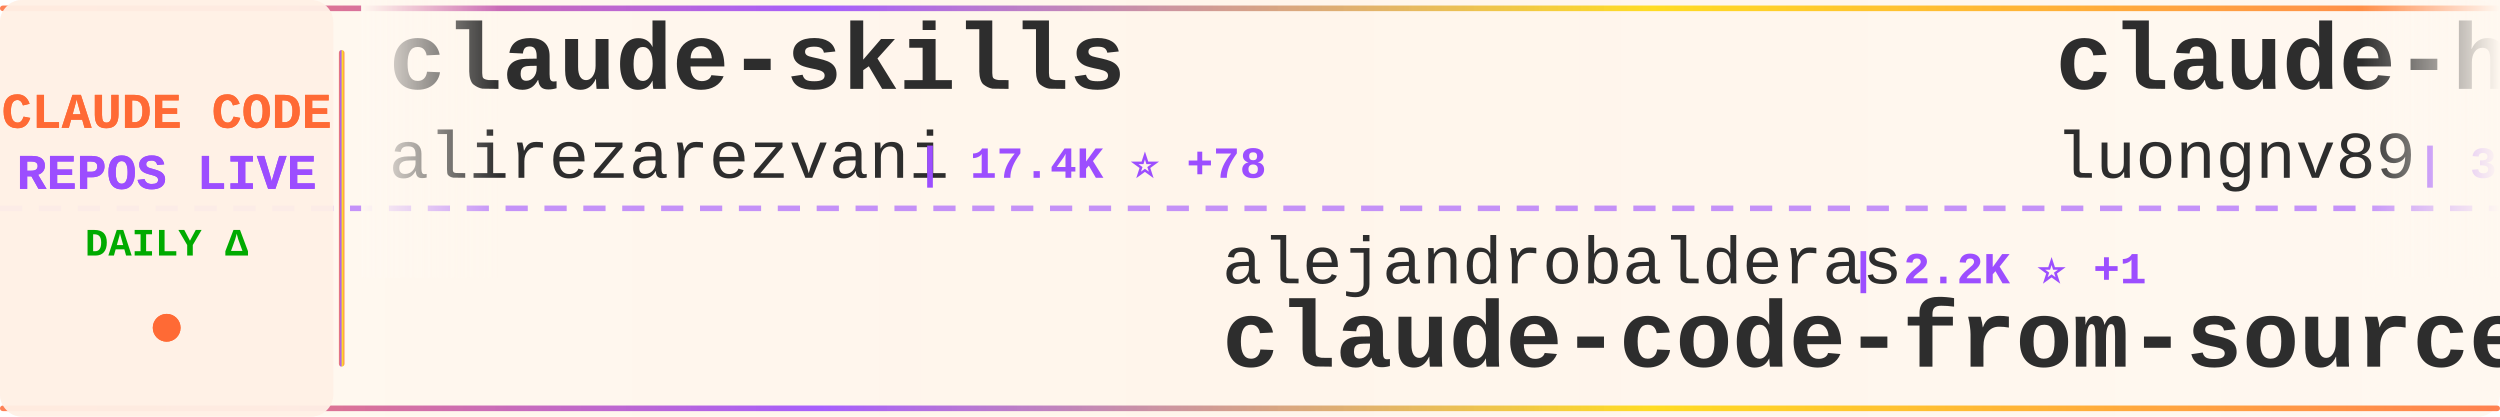
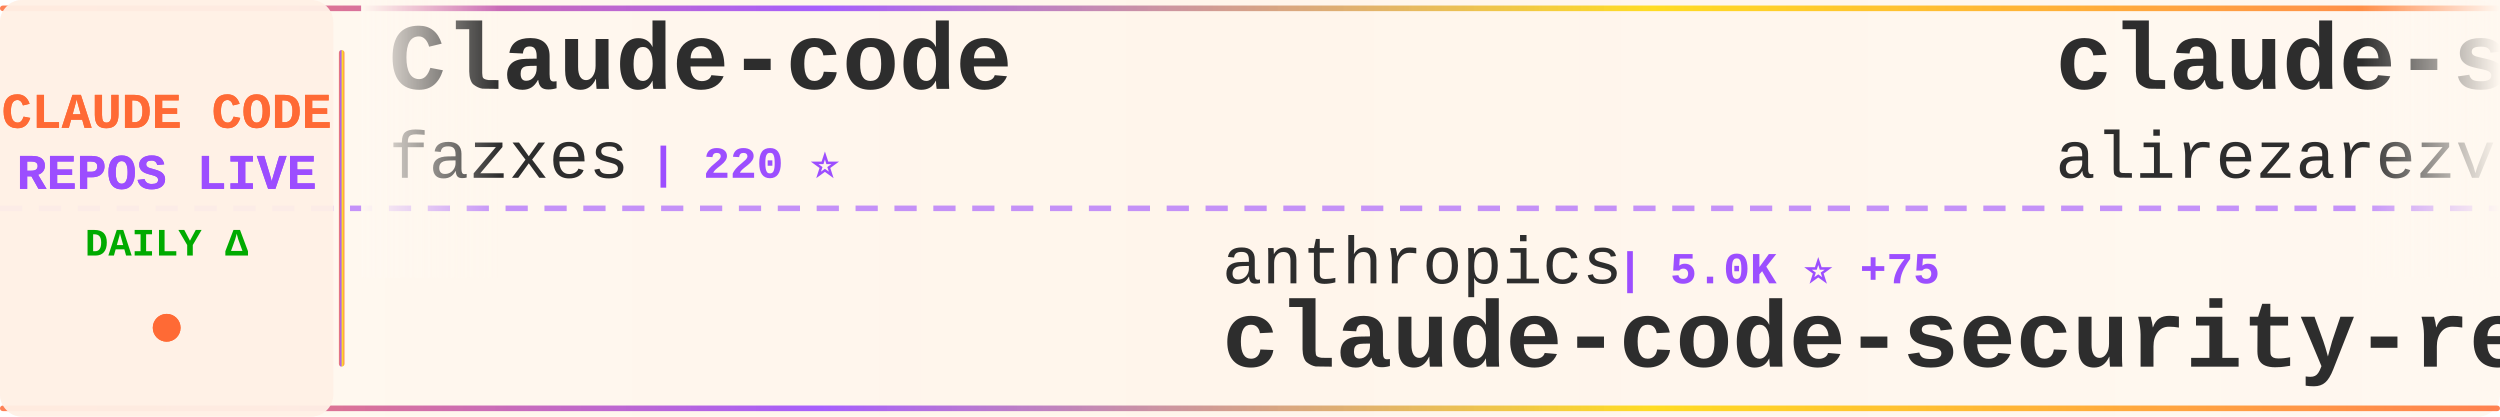
<svg xmlns="http://www.w3.org/2000/svg" width="900" height="150">
  <defs>
    <linearGradient id="tickerBg" x1="0%" y1="0%" x2="100%" y2="0%">
      <stop offset="0%" style="stop-color:#fff8f0;stop-opacity:0.98" />
      <stop offset="50%" style="stop-color:#fff5eb;stop-opacity:1" />
      <stop offset="100%" style="stop-color:#fff8f0;stop-opacity:0.98" />
    </linearGradient>
    <linearGradient id="borderGrad" x1="0%" y1="0%" x2="100%" y2="0%">
      <stop offset="0%" style="stop-color:#FF6B35;stop-opacity:0.85">
        <animate attributeName="stop-opacity" values="0.85;1;0.85" dur="2s" repeatCount="indefinite" />
      </stop>
      <stop offset="33%" style="stop-color:#9C4EFF;stop-opacity:0.9">
        <animate attributeName="stop-opacity" values="0.9;1;0.9" dur="2.2s" repeatCount="indefinite" />
      </stop>
      <stop offset="66%" style="stop-color:#FFD700;stop-opacity:0.85">
        <animate attributeName="stop-opacity" values="0.85;1;0.85" dur="1.8s" repeatCount="indefinite" />
      </stop>
      <stop offset="100%" style="stop-color:#FF6B35;stop-opacity:0.85">
        <animate attributeName="stop-opacity" values="0.85;1;0.85" dur="2s" repeatCount="indefinite" />
      </stop>
    </linearGradient>
    <filter id="textGlow">
      <feGaussianBlur stdDeviation="0.15" result="coloredBlur" />
      <feMerge>
        <feMergeNode in="coloredBlur" />
        <feMergeNode in="SourceGraphic" />
      </feMerge>
    </filter>
    <filter id="metricGlow">
      <feGaussianBlur stdDeviation="0.2" result="coloredBlur" />
      <feMerge>
        <feMergeNode in="coloredBlur" />
        <feMergeNode in="SourceGraphic" />
      </feMerge>
    </filter>
    <linearGradient id="leftFade" x1="0%" y1="0%" x2="100%" y2="0%">
      <stop offset="0%" style="stop-color:#fff8f0;stop-opacity:1" />
      <stop offset="100%" style="stop-color:#fff8f0;stop-opacity:0" />
    </linearGradient>
    <linearGradient id="rightFade" x1="0%" y1="0%" x2="100%" y2="0%">
      <stop offset="0%" style="stop-color:#fff8f0;stop-opacity:0" />
      <stop offset="100%" style="stop-color:#fff8f0;stop-opacity:1" />
    </linearGradient>
  </defs>
  <rect width="900" height="150" fill="url(#tickerBg)" rx="8" />
  <rect x="0" y="2" width="900" height="2" fill="url(#borderGrad)" rx="1" />
  <rect x="0" y="146" width="900" height="2" fill="url(#borderGrad)" rx="1" />
  <line x1="0" y1="75" x2="900" y2="75" stroke="#9C4EFF" stroke-width="2" stroke-dasharray="8 6" opacity="0.6" />
  <rect x="0" y="0" width="120" height="150" fill="#fff0e6" opacity="0.95" rx="8" />
  <text x="60" y="46" font-family="'Courier New', monospace" font-size="18" font-weight="bold" fill="#FF6B35" text-anchor="middle" filter="url(#textGlow)">
    CLAUDE CODE
  </text>
  <text x="60" y="68" font-family="'Courier New', monospace" font-size="18" font-weight="bold" fill="#9C4EFF" text-anchor="middle" filter="url(#textGlow)">
    REPOS LIVE
  </text>
  <text x="60" y="92" font-family="'Courier New', monospace" font-size="14" font-weight="bold" fill="#00aa00" text-anchor="middle">
    DAILY Δ
  </text>
  <circle cx="60" cy="118" r="5" fill="#FF6B35" filter="url(#metricGlow)">
    <animate attributeName="r" values="4;6;4" dur="1.5s" repeatCount="indefinite" />
    <animate attributeName="opacity" values="0.6;1;0.6" dur="1.5s" repeatCount="indefinite" />
  </circle>
  <rect x="122" y="18" width="2" height="114" fill="url(#borderGrad)" rx="1" />
  <clipPath id="tickerClip">
    <rect x="130" y="0" width="770" height="150" />
  </clipPath>
  <g clip-path="url(#tickerClip)">
    <g id="tickerItems">
      <animateTransform attributeName="transform" attributeType="XML" type="translate" from="0 0" to="-3000 0" dur="54s" repeatCount="indefinite" />
      <g transform="translate(0, 0)">
+         <text x="140" y="32" font-family="'Courier New', monospace" font-size="34" font-weight="bold" fill="#2d2d2d">Claude-code</text>
+         <text x="140" y="64" font-family="'Courier New', monospace" font-size="24" font-weight="normal" fill="#2d2d2d" opacity="1.0">fazxes</text>
+         <text x="234" y="64" font-family="'Courier New', monospace" font-size="16" font-weight="bold" fill="#9C4EFF"> | 220 ⭐</text>
+       </g>
+       <g transform="translate(300, 0)">
+         <text x="140" y="102" font-family="'Courier New', monospace" font-size="24" font-weight="normal" fill="#2d2d2d" opacity="1.0">anthropics</text>
+         <text x="282" y="102" font-family="'Courier New', monospace" font-size="16" font-weight="bold" fill="#9C4EFF"> | 5.0K ⭐ +75</text>
+         <text x="140" y="132" font-family="'Courier New', monospace" font-size="34" font-weight="bold" fill="#2d2d2d">claude-code-security-rev...</text>
+       </g>
+       <g transform="translate(600, 0)">
        <text x="140" y="32" font-family="'Courier New', monospace" font-size="34" font-weight="bold" fill="#2d2d2d">claude-skills</text>
        <text x="140" y="64" font-family="'Courier New', monospace" font-size="24" font-weight="normal" fill="#2d2d2d" opacity="1.0">alirezarezvani</text>
        <text x="330" y="64" font-family="'Courier New', monospace" font-size="16" font-weight="bold" fill="#9C4EFF"> | 17.4K ⭐ +78</text>
      </g>
-       <g transform="translate(300, 0)">
-         <text x="140" y="102" font-family="'Courier New', monospace" font-size="24" font-weight="normal" fill="#2d2d2d" opacity="1.0">alejandrobalderas</text>
-         <text x="366" y="102" font-family="'Courier New', monospace" font-size="16" font-weight="bold" fill="#9C4EFF"> | 2.2K ⭐ +1</text>
-         <text x="140" y="132" font-family="'Courier New', monospace" font-size="34" font-weight="bold" fill="#2d2d2d">claude-code-from-source</text>
+       <g transform="translate(900, 0)">
+         <text x="140" y="102" font-family="'Courier New', monospace" font-size="24" font-weight="normal" fill="#2d2d2d" opacity="1.0">lorryjovens-hub</text>
+         <text x="342" y="102" font-family="'Courier New', monospace" font-size="16" font-weight="bold" fill="#9C4EFF"> | 1.6K ⭐ +1</text>
+         <text x="140" y="132" font-family="'Courier New', monospace" font-size="34" font-weight="bold" fill="#2d2d2d">claude-code-rust</text>
      </g>
-       <g transform="translate(600, 0)">
-         <text x="140" y="32" font-family="'Courier New', monospace" font-size="34" font-weight="bold" fill="#2d2d2d">claude-howto</text>
-         <text x="140" y="64" font-family="'Courier New', monospace" font-size="24" font-weight="normal" fill="#2d2d2d" opacity="1.0">luongnv89</text>
-         <text x="270" y="64" font-family="'Courier New', monospace" font-size="16" font-weight="bold" fill="#9C4EFF"> | 35.2K ⭐ +148</text>
+       <g transform="translate(1200, 0)">
+         <text x="140" y="32" font-family="'Courier New', monospace" font-size="34" font-weight="bold" fill="#2d2d2d">claude-code</text>
+         <text x="140" y="64" font-family="'Courier New', monospace" font-size="24" font-weight="normal" fill="#2d2d2d" opacity="1.0">claude-code-best</text>
+         <text x="354" y="64" font-family="'Courier New', monospace" font-size="16" font-weight="bold" fill="#9C4EFF"> | 19.6K ⭐ +51</text>
      </g>
-       <g transform="translate(900, 0)">
-         <text x="140" y="102" font-family="'Courier New', monospace" font-size="24" font-weight="normal" fill="#2d2d2d" opacity="1.0">isboyjc</text>
-         <text x="246" y="102" font-family="'Courier New', monospace" font-size="16" font-weight="bold" fill="#9C4EFF"> | 158 ⭐</text>
+       <g transform="translate(1500, 0)">
+         <text x="140" y="102" font-family="'Courier New', monospace" font-size="24" font-weight="normal" fill="#2d2d2d" opacity="1.0">codeaashu</text>
+         <text x="270" y="102" font-family="'Courier New', monospace" font-size="16" font-weight="bold" fill="#9C4EFF"> | 2.8K ⭐ +12</text>
        <text x="140" y="132" font-family="'Courier New', monospace" font-size="34" font-weight="bold" fill="#2d2d2d">claude-code</text>
      </g>
-       <g transform="translate(1200, 0)">
-         <text x="140" y="32" font-family="'Courier New', monospace" font-size="34" font-weight="bold" fill="#2d2d2d">claude-code-webui</text>
-         <text x="140" y="64" font-family="'Courier New', monospace" font-size="24" font-weight="normal" fill="#2d2d2d" opacity="1.0">sugyan</text>
-         <text x="234" y="64" font-family="'Courier New', monospace" font-size="16" font-weight="bold" fill="#9C4EFF"> | 1.1K ⭐</text>
-       </g>
-       <g transform="translate(1500, 0)">
-         <text x="140" y="102" font-family="'Courier New', monospace" font-size="24" font-weight="normal" fill="#2d2d2d" opacity="1.0">davila7</text>
-         <text x="246" y="102" font-family="'Courier New', monospace" font-size="16" font-weight="bold" fill="#9C4EFF"> | 27.8K ⭐ +17</text>
-         <text x="140" y="132" font-family="'Courier New', monospace" font-size="34" font-weight="bold" fill="#2d2d2d">claude-code-templates</text>
-       </g>
      <g transform="translate(1800, 0)">
-         <text x="140" y="32" font-family="'Courier New', monospace" font-size="34" font-weight="bold" fill="#2d2d2d">claude-code-my-workflow</text>
-         <text x="140" y="64" font-family="'Courier New', monospace" font-size="24" font-weight="normal" fill="#2d2d2d" opacity="1.0">pedrohcgs</text>
-         <text x="270" y="64" font-family="'Courier New', monospace" font-size="16" font-weight="bold" fill="#9C4EFF"> | 1.2K ⭐ +3</text>
+         <text x="140" y="32" font-family="'Courier New', monospace" font-size="34" font-weight="bold" fill="#2d2d2d">claude_code_src</text>
+         <text x="140" y="64" font-family="'Courier New', monospace" font-size="24" font-weight="normal" fill="#2d2d2d" opacity="1.0">ponponon</text>
+         <text x="258" y="64" font-family="'Courier New', monospace" font-size="16" font-weight="bold" fill="#9C4EFF"> | 2.3K ⭐ +1</text>
      </g>
      <g transform="translate(2100, 0)">
-         <text x="140" y="102" font-family="'Courier New', monospace" font-size="24" font-weight="normal" fill="#2d2d2d" opacity="1.0">musistudio</text>
-         <text x="282" y="102" font-family="'Courier New', monospace" font-size="16" font-weight="bold" fill="#9C4EFF"> | 34.8K ⭐ +22</text>
-         <text x="140" y="132" font-family="'Courier New', monospace" font-size="34" font-weight="bold" fill="#2d2d2d">claude-code-router</text>
+         <text x="140" y="102" font-family="'Courier New', monospace" font-size="24" font-weight="normal" fill="#2d2d2d" opacity="1.0">feiskyer</text>
+         <text x="258" y="102" font-family="'Courier New', monospace" font-size="16" font-weight="bold" fill="#9C4EFF"> | 1.5K ⭐ +2</text>
+         <text x="140" y="132" font-family="'Courier New', monospace" font-size="34" font-weight="bold" fill="#2d2d2d">claude-code-settings</text>
      </g>
      <g transform="translate(2400, 0)">
-         <text x="140" y="32" font-family="'Courier New', monospace" font-size="34" font-weight="bold" fill="#2d2d2d">claude-code-showcase</text>
-         <text x="140" y="64" font-family="'Courier New', monospace" font-size="24" font-weight="normal" fill="#2d2d2d" opacity="1.0">ChrisWiles</text>
-         <text x="282" y="64" font-family="'Courier New', monospace" font-size="16" font-weight="bold" fill="#9C4EFF"> | 5.9K ⭐ +1</text>
+         <text x="140" y="32" font-family="'Courier New', monospace" font-size="34" font-weight="bold" fill="#2d2d2d">CLIProxyAPI</text>
+         <text x="140" y="64" font-family="'Courier New', monospace" font-size="24" font-weight="normal" fill="#2d2d2d" opacity="1.0">router-for-me</text>
+         <text x="318" y="64" font-family="'Courier New', monospace" font-size="16" font-weight="bold" fill="#9C4EFF"> | 36.4K ⭐ +134</text>
      </g>
      <g transform="translate(2700, 0)">
-         <text x="140" y="102" font-family="'Courier New', monospace" font-size="24" font-weight="normal" fill="#2d2d2d" opacity="1.0">diet103</text>
-         <text x="246" y="102" font-family="'Courier New', monospace" font-size="16" font-weight="bold" fill="#9C4EFF"> | 9.7K ⭐ +2</text>
-         <text x="140" y="132" font-family="'Courier New', monospace" font-size="34" font-weight="bold" fill="#2d2d2d">claude-code-infrastructu...</text>
+         <text x="140" y="102" font-family="'Courier New', monospace" font-size="24" font-weight="normal" fill="#2d2d2d" opacity="1.0">shanraisshan</text>
+         <text x="306" y="102" font-family="'Courier New', monospace" font-size="16" font-weight="bold" fill="#9C4EFF"> | 56.8K ⭐ +130</text>
+         <text x="140" y="132" font-family="'Courier New', monospace" font-size="34" font-weight="bold" fill="#2d2d2d">claude-code-best-practic...</text>
      </g>
      <g transform="translate(3000, 0)">
+         <text x="140" y="32" font-family="'Courier New', monospace" font-size="34" font-weight="bold" fill="#2d2d2d">Claude-code</text>
+         <text x="140" y="64" font-family="'Courier New', monospace" font-size="24" font-weight="normal" fill="#2d2d2d" opacity="1.0">fazxes</text>
+         <text x="234" y="64" font-family="'Courier New', monospace" font-size="16" font-weight="bold" fill="#9C4EFF"> | 220 ⭐</text>
+       </g>
+       <g transform="translate(3300, 0)">
+         <text x="140" y="102" font-family="'Courier New', monospace" font-size="24" font-weight="normal" fill="#2d2d2d" opacity="1.0">anthropics</text>
+         <text x="282" y="102" font-family="'Courier New', monospace" font-size="16" font-weight="bold" fill="#9C4EFF"> | 5.0K ⭐ +75</text>
+         <text x="140" y="132" font-family="'Courier New', monospace" font-size="34" font-weight="bold" fill="#2d2d2d">claude-code-security-rev...</text>
+       </g>
+       <g transform="translate(3600, 0)">
        <text x="140" y="32" font-family="'Courier New', monospace" font-size="34" font-weight="bold" fill="#2d2d2d">claude-skills</text>
        <text x="140" y="64" font-family="'Courier New', monospace" font-size="24" font-weight="normal" fill="#2d2d2d" opacity="1.0">alirezarezvani</text>
        <text x="330" y="64" font-family="'Courier New', monospace" font-size="16" font-weight="bold" fill="#9C4EFF"> | 17.4K ⭐ +78</text>
      </g>
-       <g transform="translate(3300, 0)">
-         <text x="140" y="102" font-family="'Courier New', monospace" font-size="24" font-weight="normal" fill="#2d2d2d" opacity="1.0">alejandrobalderas</text>
-         <text x="366" y="102" font-family="'Courier New', monospace" font-size="16" font-weight="bold" fill="#9C4EFF"> | 2.2K ⭐ +1</text>
-         <text x="140" y="132" font-family="'Courier New', monospace" font-size="34" font-weight="bold" fill="#2d2d2d">claude-code-from-source</text>
-       </g>
-       <g transform="translate(3600, 0)">
-         <text x="140" y="32" font-family="'Courier New', monospace" font-size="34" font-weight="bold" fill="#2d2d2d">claude-howto</text>
-         <text x="140" y="64" font-family="'Courier New', monospace" font-size="24" font-weight="normal" fill="#2d2d2d" opacity="1.0">luongnv89</text>
-         <text x="270" y="64" font-family="'Courier New', monospace" font-size="16" font-weight="bold" fill="#9C4EFF"> | 35.2K ⭐ +148</text>
-       </g>
      <g transform="translate(3900, 0)">
-         <text x="140" y="102" font-family="'Courier New', monospace" font-size="24" font-weight="normal" fill="#2d2d2d" opacity="1.0">isboyjc</text>
-         <text x="246" y="102" font-family="'Courier New', monospace" font-size="16" font-weight="bold" fill="#9C4EFF"> | 158 ⭐</text>
-         <text x="140" y="132" font-family="'Courier New', monospace" font-size="34" font-weight="bold" fill="#2d2d2d">claude-code</text>
+         <text x="140" y="102" font-family="'Courier New', monospace" font-size="24" font-weight="normal" fill="#2d2d2d" opacity="1.0">lorryjovens-hub</text>
+         <text x="342" y="102" font-family="'Courier New', monospace" font-size="16" font-weight="bold" fill="#9C4EFF"> | 1.6K ⭐ +1</text>
+         <text x="140" y="132" font-family="'Courier New', monospace" font-size="34" font-weight="bold" fill="#2d2d2d">claude-code-rust</text>
      </g>
    </g>
  </g>
  <rect x="130" y="0" width="50" height="100" fill="url(#leftFade)" />
  <rect x="850" y="0" width="50" height="100" fill="url(#rightFade)" />
</svg>
